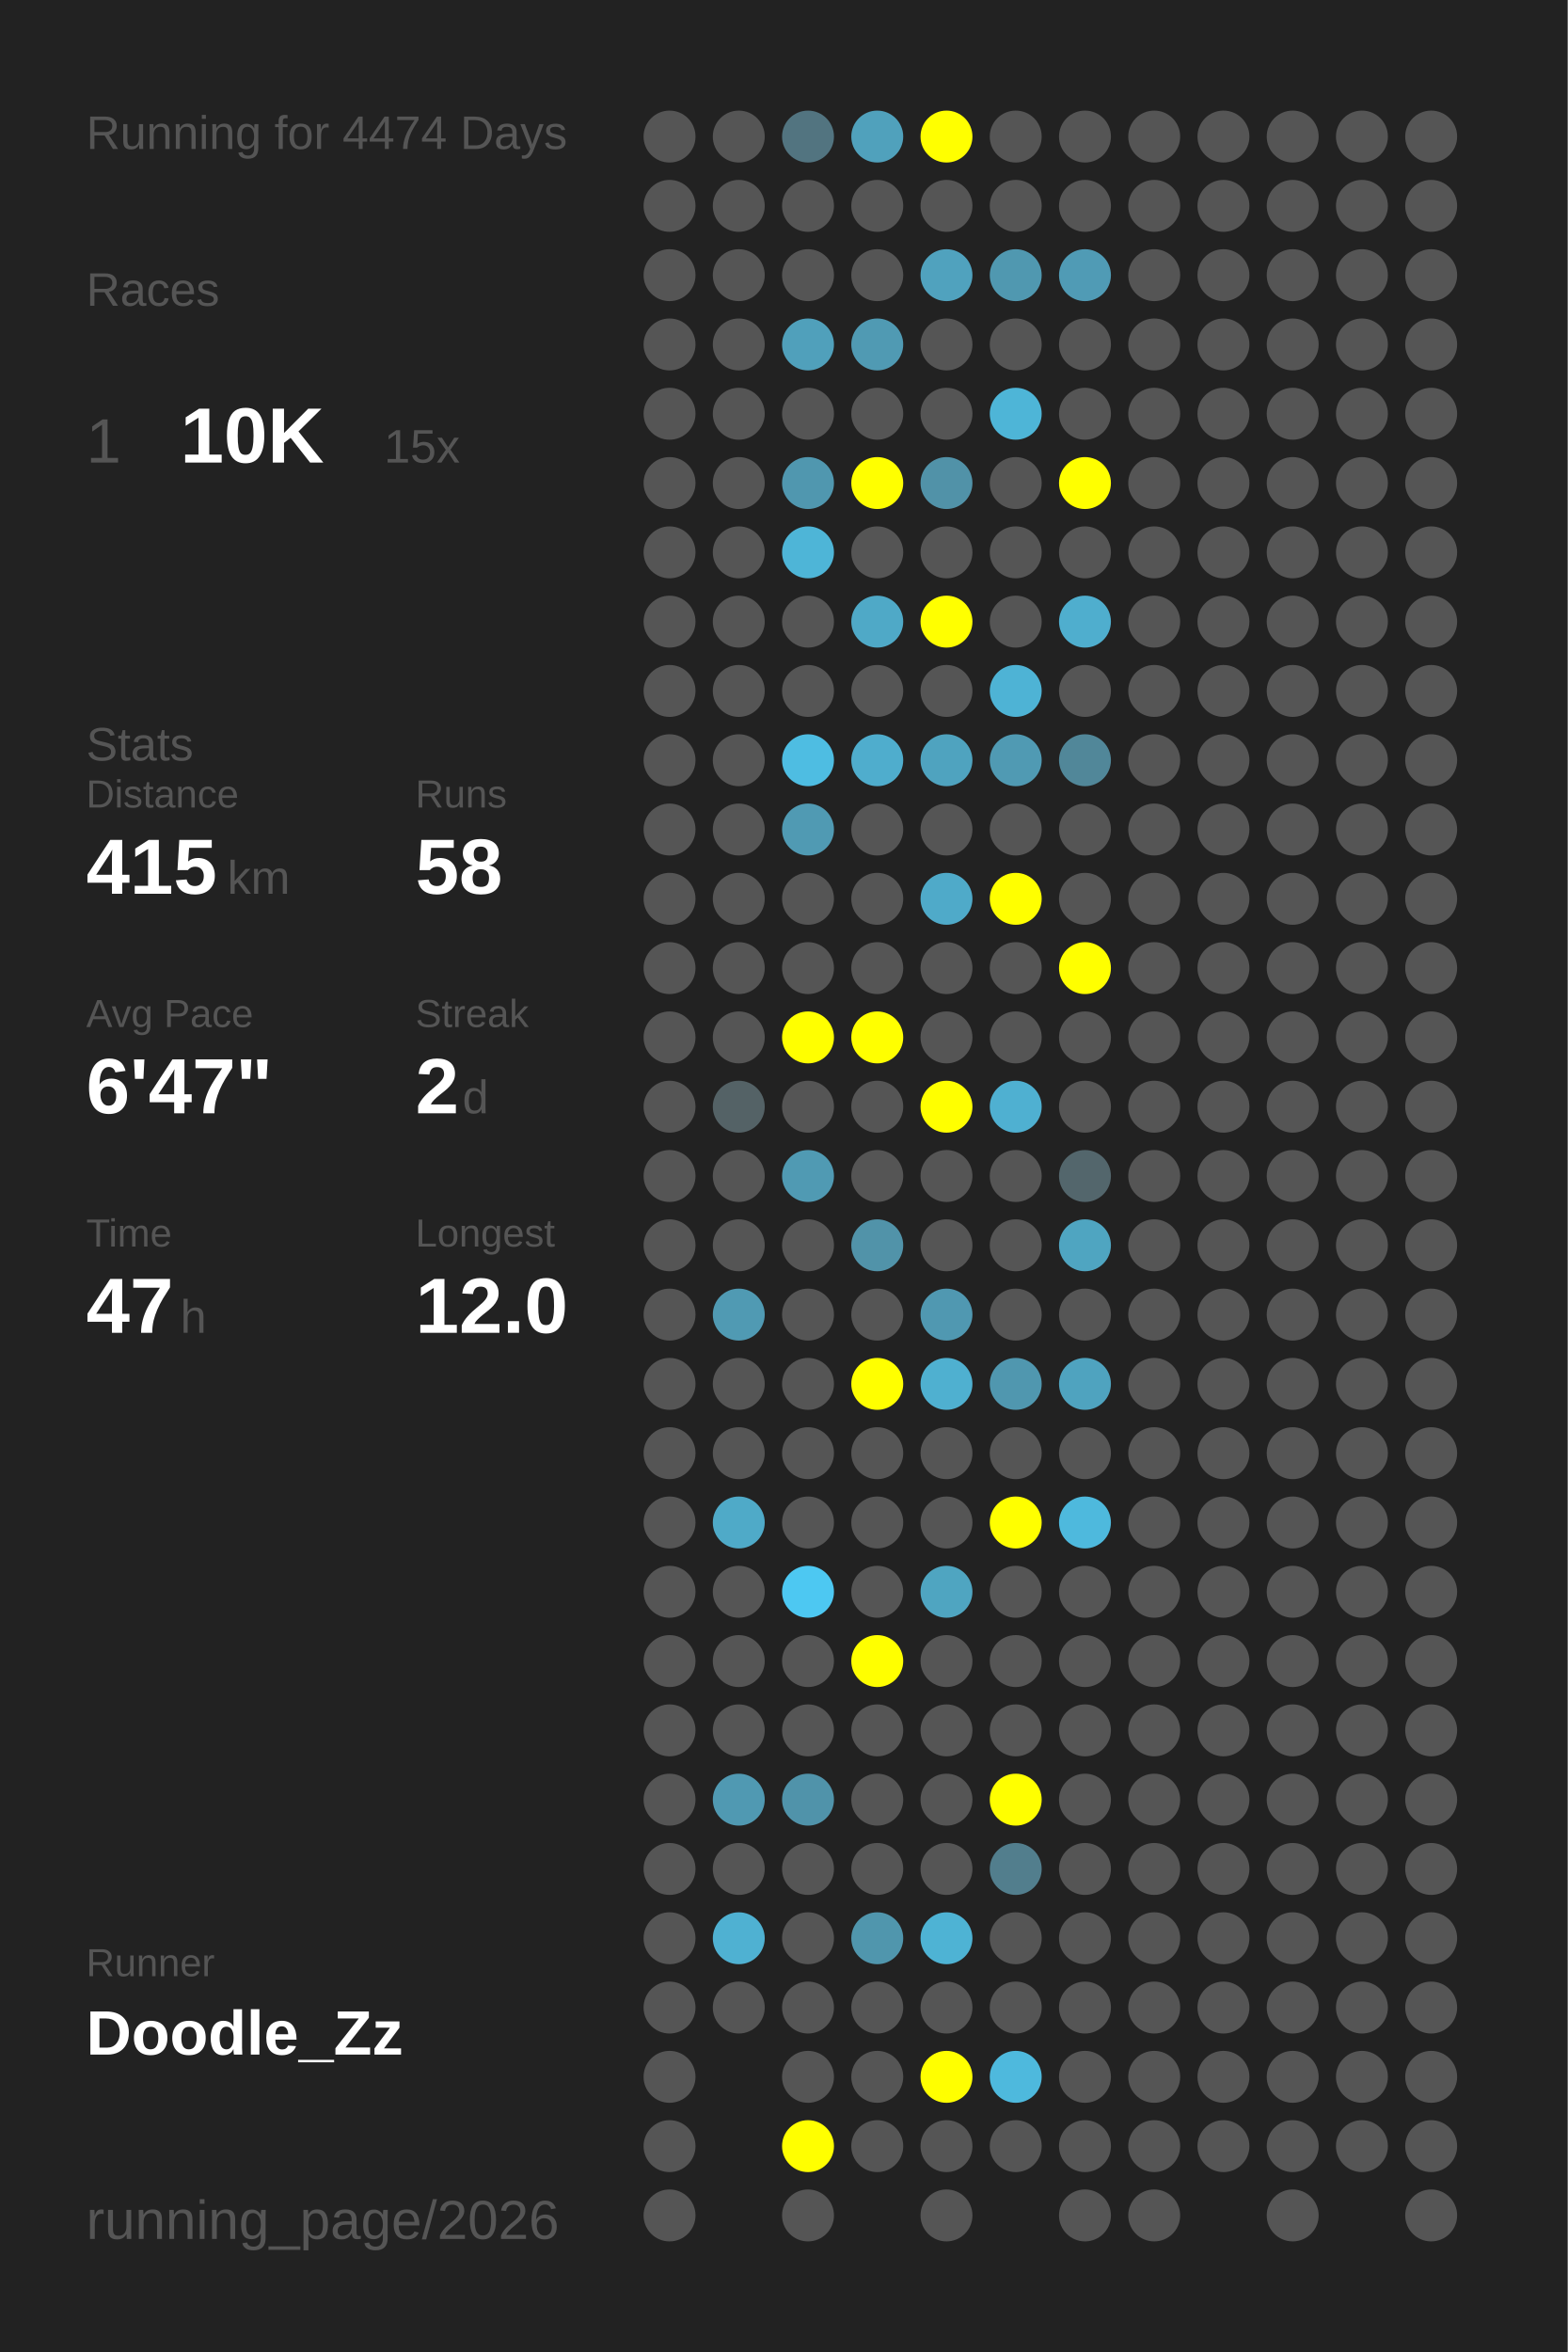
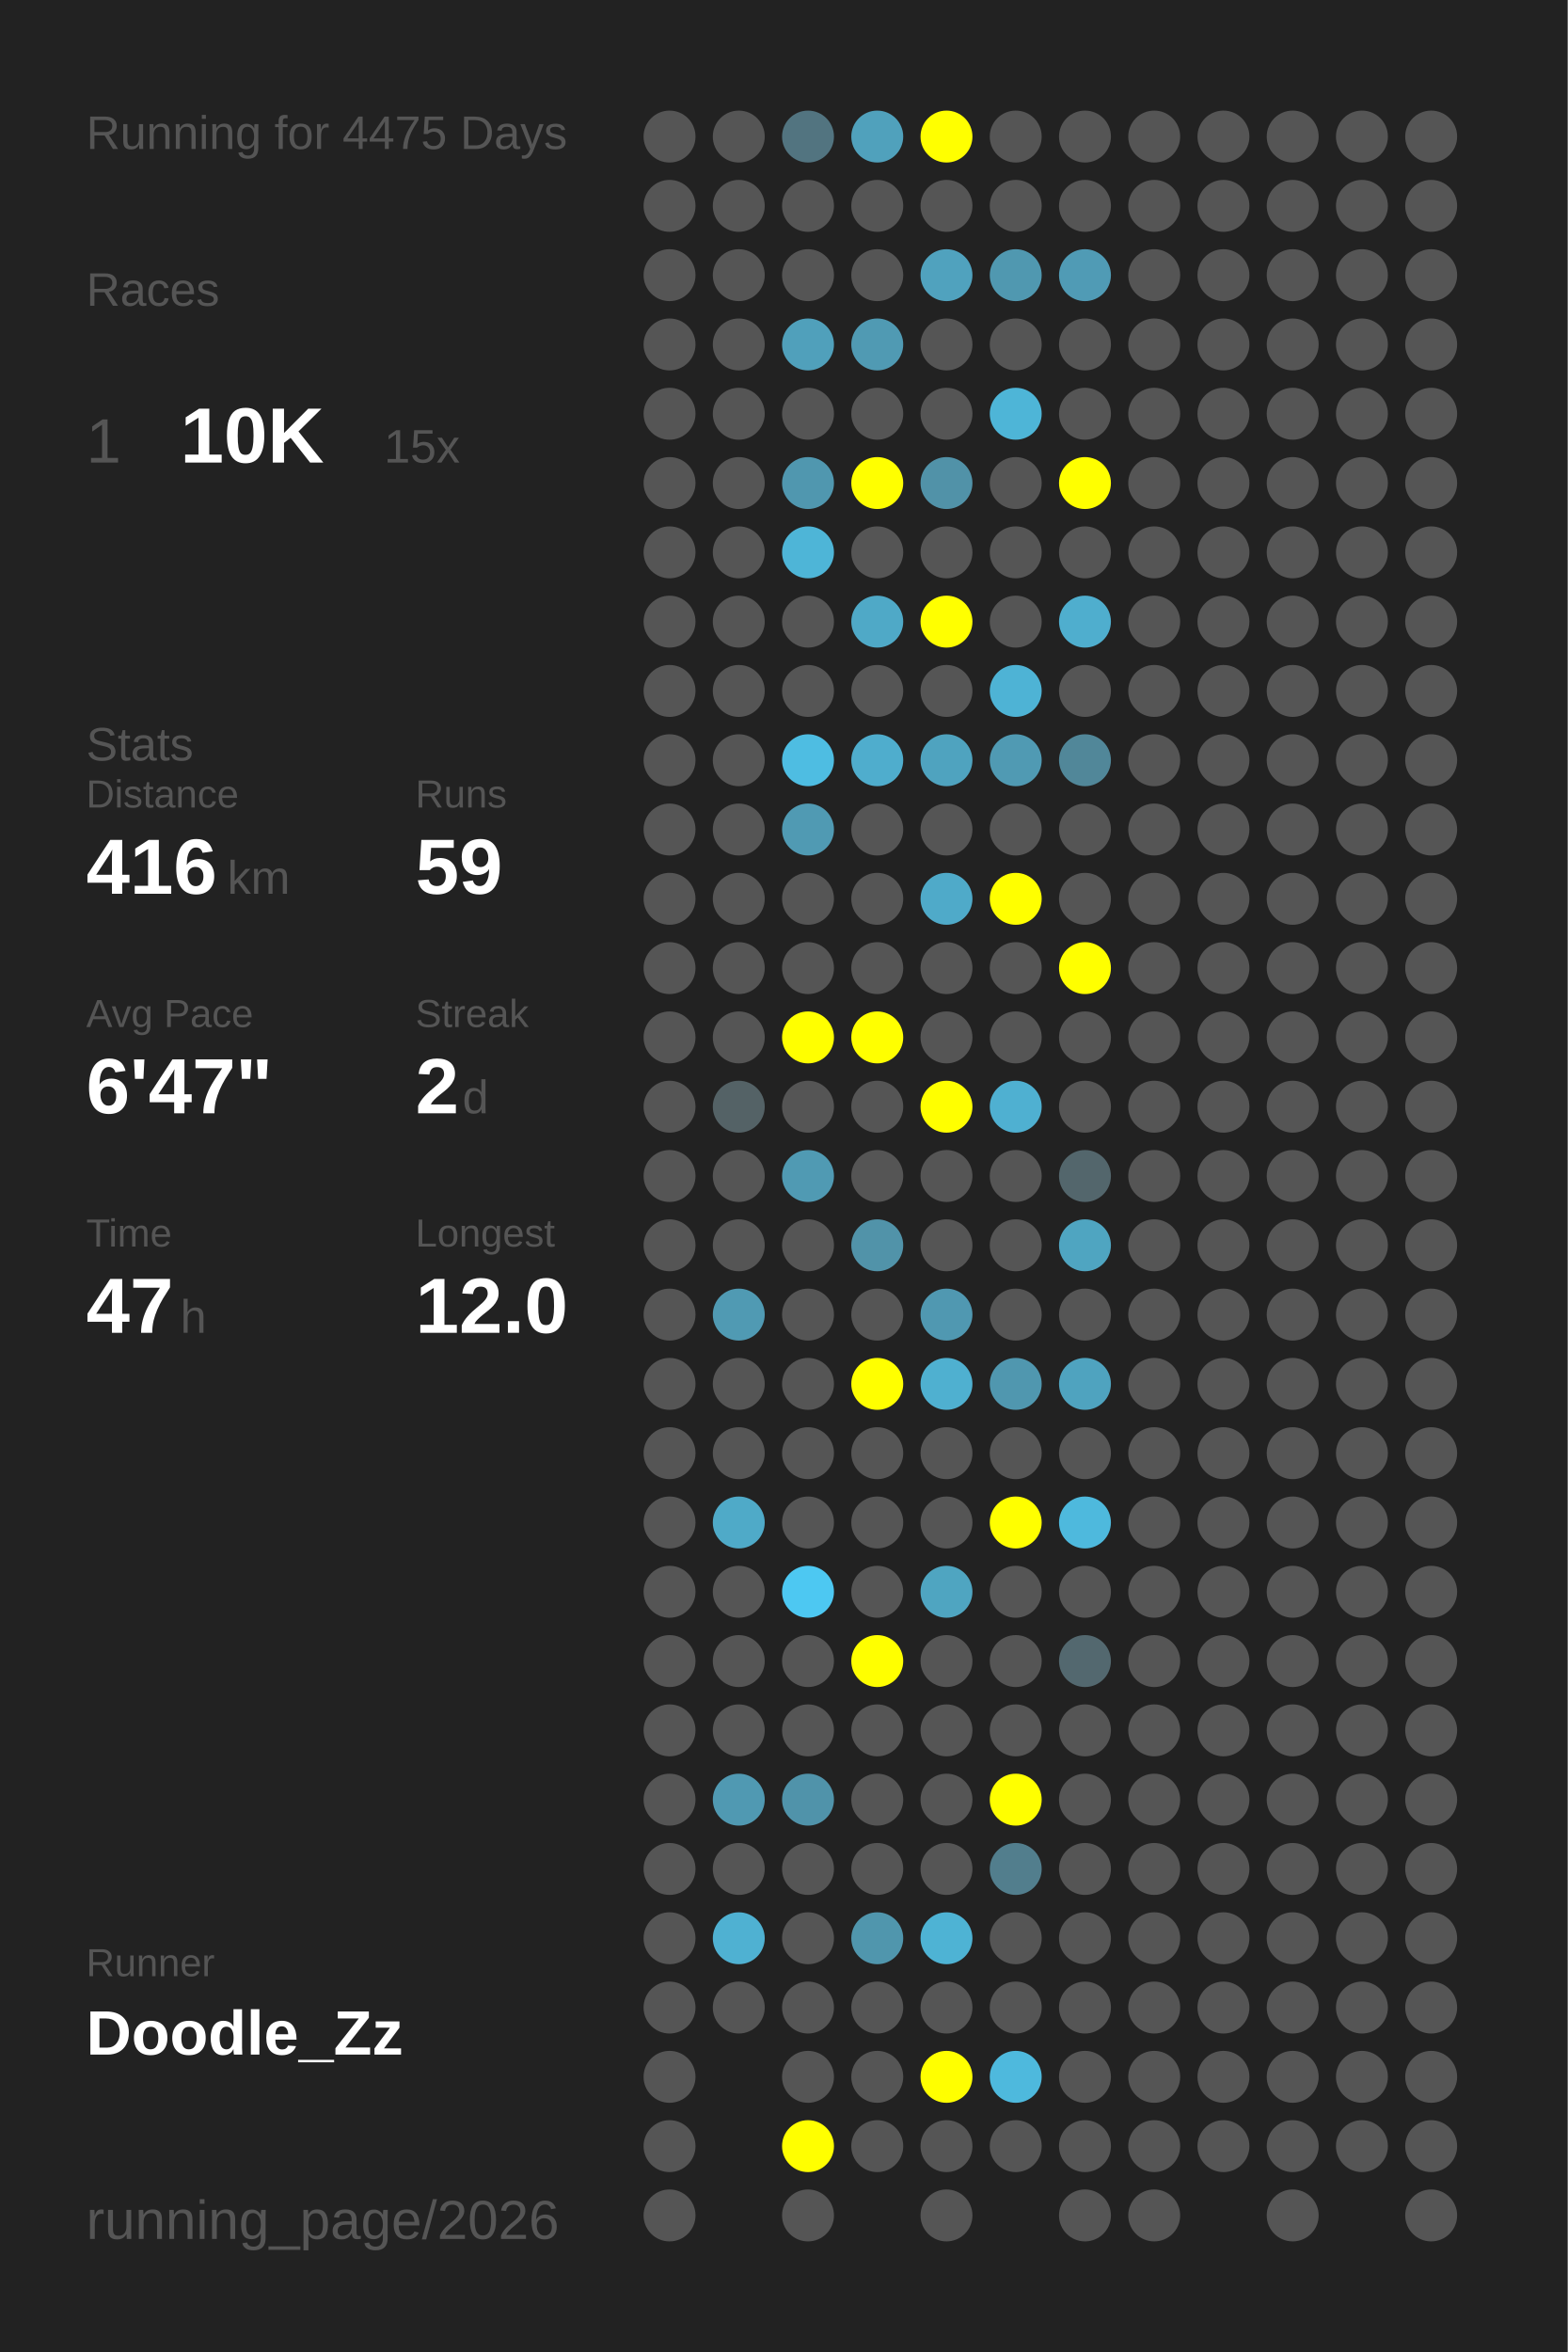
<svg xmlns="http://www.w3.org/2000/svg" baseProfile="full" height="300mm" version="1.1" viewBox="0,0,200,300" width="200mm">
  <defs />
  <rect fill="#222222" height="300" width="200" x="0" y="0" />
-   <text fill="#555555" style="font-size:6px; font-family:Arial;" x="11" y="19">Running for 4474 Days</text>
+   <text fill="#555555" style="font-size:6px; font-family:Arial;" x="11" y="19">Running for 4475 Days</text>
  <text fill="#555555" style="font-size:6px; font-family:Arial;" x="11" y="39">Races</text>
  <text fill="#555555" style="font-size:8px; font-family:Arial;" x="11" y="59">1</text>
  <text fill="#FFFFFF" style="font-size:10px; font-family:Arial; font-weight:bold;" x="23" y="59">10K</text>
  <text fill="#555555" style="font-size:6px; font-family:Arial;" x="49" y="59">15x</text>
  <text fill="#555555" style="font-size:6px; font-family:Arial;" x="11" y="97">Stats</text>
  <text fill="#555555" style="font-size:5px; font-family:Arial;" x="11" y="103">Distance</text>
-   <text fill="#FFFFFF" style="font-size:10px; font-family:Arial; font-weight:bold;" x="11" y="114">415</text>
+   <text fill="#FFFFFF" style="font-size:10px; font-family:Arial; font-weight:bold;" x="11" y="114">416</text>
  <text fill="#555555" style="font-size:6px; font-family:Arial;" x="29" y="114">km</text>
  <text fill="#555555" style="font-size:5px; font-family:Arial;" x="53" y="103">Runs</text>
-   <text fill="#FFFFFF" style="font-size:10px; font-family:Arial; font-weight:bold;" x="53" y="114">58</text>
+   <text fill="#FFFFFF" style="font-size:10px; font-family:Arial; font-weight:bold;" x="53" y="114">59</text>
  <text fill="#555555" style="font-size:5px; font-family:Arial;" x="11" y="131">Avg Pace</text>
  <text fill="#FFFFFF" style="font-size:10px; font-family:Arial; font-weight:bold;" x="11" y="142">6'47"</text>
  <text fill="#555555" style="font-size:5px; font-family:Arial;" x="53" y="131">Streak</text>
  <text fill="#FFFFFF" style="font-size:10px; font-family:Arial; font-weight:bold;" x="53" y="142">2</text>
  <text fill="#555555" style="font-size:6px; font-family:Arial;" x="59" y="142">d</text>
  <text fill="#555555" style="font-size:5px; font-family:Arial;" x="11" y="159">Time</text>
  <text fill="#FFFFFF" style="font-size:10px; font-family:Arial; font-weight:bold;" x="11" y="170">47</text>
  <text fill="#555555" style="font-size:6px; font-family:Arial;" x="23" y="170">h</text>
  <text fill="#555555" style="font-size:5px; font-family:Arial;" x="53" y="159">Longest</text>
  <text fill="#FFFFFF" style="font-size:10px; font-family:Arial; font-weight:bold;" x="53" y="170">12.0</text>
  <text fill="#555555" style="font-size:5px; font-family:Arial;" x="11" y="252.065">Runner</text>
  <text fill="#FFFFFF" style="font-size:8px; font-family:Arial; font-weight:bold;" x="11" y="262.065">Doodle_Zz</text>
  <text fill="#555555" style="font-size:7px; font-family:Arial;" x="11" y="285.581">running_page/2026</text>
  <circle cx="85.417" cy="17.419" fill="#555555" r="3.312" />
  <circle cx="85.417" cy="26.258" fill="#555555" r="3.312" />
  <circle cx="85.417" cy="35.097" fill="#555555" r="3.312" />
  <circle cx="85.417" cy="43.935" fill="#555555" r="3.312" />
  <circle cx="85.417" cy="52.774" fill="#555555" r="3.312" />
  <circle cx="85.417" cy="61.613" fill="#555555" r="3.312" />
  <circle cx="85.417" cy="70.452" fill="#555555" r="3.312" />
  <circle cx="85.417" cy="79.29" fill="#555555" r="3.312" />
  <circle cx="85.417" cy="88.129" fill="#555555" r="3.312" />
  <circle cx="85.417" cy="96.968" fill="#555555" r="3.312" />
  <circle cx="85.417" cy="105.806" fill="#555555" r="3.312" />
  <circle cx="85.417" cy="114.645" fill="#555555" r="3.312" />
  <circle cx="85.417" cy="123.484" fill="#555555" r="3.312" />
  <circle cx="85.417" cy="132.323" fill="#555555" r="3.312" />
  <circle cx="85.417" cy="141.161" fill="#555555" r="3.312" />
  <circle cx="85.417" cy="150" fill="#555555" r="3.312" />
  <circle cx="85.417" cy="158.839" fill="#555555" r="3.312" />
  <circle cx="85.417" cy="167.677" fill="#555555" r="3.312" />
  <circle cx="85.417" cy="176.516" fill="#555555" r="3.312" />
  <circle cx="85.417" cy="185.355" fill="#555555" r="3.312" />
  <circle cx="85.417" cy="194.194" fill="#555555" r="3.312" />
  <circle cx="85.417" cy="203.032" fill="#555555" r="3.312" />
  <circle cx="85.417" cy="211.871" fill="#555555" r="3.312" />
  <circle cx="85.417" cy="220.71" fill="#555555" r="3.312" />
  <circle cx="85.417" cy="229.548" fill="#555555" r="3.312" />
  <circle cx="85.417" cy="238.387" fill="#555555" r="3.312" />
  <circle cx="85.417" cy="247.226" fill="#555555" r="3.312" />
  <circle cx="85.417" cy="256.065" fill="#555555" r="3.312" />
  <circle cx="85.417" cy="264.903" fill="#555555" r="3.312" />
  <circle cx="85.417" cy="273.742" fill="#555555" r="3.312" />
  <circle cx="85.417" cy="282.581" fill="#555555" r="3.312" />
  <circle cx="94.25" cy="17.419" fill="#555555" r="3.312" />
  <circle cx="94.25" cy="26.258" fill="#555555" r="3.312" />
  <circle cx="94.25" cy="35.097" fill="#555555" r="3.312" />
  <circle cx="94.25" cy="43.935" fill="#555555" r="3.312" />
  <circle cx="94.25" cy="52.774" fill="#555555" r="3.312" />
  <circle cx="94.25" cy="61.613" fill="#555555" r="3.312" />
  <circle cx="94.25" cy="70.452" fill="#555555" r="3.312" />
  <circle cx="94.25" cy="79.29" fill="#555555" r="3.312" />
  <circle cx="94.25" cy="88.129" fill="#555555" r="3.312" />
  <circle cx="94.25" cy="96.968" fill="#555555" r="3.312" />
  <circle cx="94.25" cy="105.806" fill="#555555" r="3.312" />
  <circle cx="94.25" cy="114.645" fill="#555555" r="3.312" />
  <circle cx="94.25" cy="123.484" fill="#555555" r="3.312" />
  <circle cx="94.25" cy="132.323" fill="#555555" r="3.312" />
  <circle cx="94.25" cy="141.161" fill="#546266" r="3.312" />
  <circle cx="94.25" cy="150" fill="#555555" r="3.312" />
  <circle cx="94.25" cy="158.839" fill="#555555" r="3.312" />
  <circle cx="94.25" cy="167.677" fill="#509ab3" r="3.312" />
  <circle cx="94.25" cy="176.516" fill="#555555" r="3.312" />
  <circle cx="94.25" cy="185.355" fill="#555555" r="3.312" />
  <circle cx="94.25" cy="194.194" fill="#4faac8" r="3.312" />
  <circle cx="94.25" cy="203.032" fill="#555555" r="3.312" />
  <circle cx="94.25" cy="211.871" fill="#555555" r="3.312" />
  <circle cx="94.25" cy="220.71" fill="#555555" r="3.312" />
  <circle cx="94.25" cy="229.548" fill="#5099b2" r="3.312" />
  <circle cx="94.25" cy="238.387" fill="#555555" r="3.312" />
  <circle cx="94.25" cy="247.226" fill="#4fb1d2" r="3.312" />
  <circle cx="94.25" cy="256.065" fill="#555555" r="3.312" />
  <circle cx="103.083" cy="17.419" fill="#527480" r="3.312" />
  <circle cx="103.083" cy="26.258" fill="#555555" r="3.312" />
  <circle cx="103.083" cy="35.097" fill="#555555" r="3.312" />
  <circle cx="103.083" cy="43.935" fill="#50a0bb" r="3.312" />
  <circle cx="103.083" cy="52.774" fill="#555555" r="3.312" />
  <circle cx="103.083" cy="61.613" fill="#5097af" r="3.312" />
  <circle cx="103.083" cy="70.452" fill="#4eb5d7" r="3.312" />
  <circle cx="103.083" cy="79.29" fill="#555555" r="3.312" />
  <circle cx="103.083" cy="88.129" fill="#555555" r="3.312" />
  <circle cx="103.083" cy="96.968" fill="#4ebde2" r="3.312" />
  <circle cx="103.083" cy="105.806" fill="#509ab3" r="3.312" />
  <circle cx="103.083" cy="114.645" fill="#555555" r="3.312" />
  <circle cx="103.083" cy="123.484" fill="#555555" r="3.312" />
  <circle cx="103.083" cy="132.323" fill="#FFFF00" r="3.312" />
  <circle cx="103.083" cy="141.161" fill="#555555" r="3.312" />
  <circle cx="103.083" cy="150" fill="#509ab3" r="3.312" />
  <circle cx="103.083" cy="158.839" fill="#555555" r="3.312" />
  <circle cx="103.083" cy="167.677" fill="#555555" r="3.312" />
  <circle cx="103.083" cy="176.516" fill="#555555" r="3.312" />
  <circle cx="103.083" cy="185.355" fill="#555555" r="3.312" />
  <circle cx="103.083" cy="194.194" fill="#555555" r="3.312" />
  <circle cx="103.083" cy="203.032" fill="#4dc8f2" r="3.312" />
  <circle cx="103.083" cy="211.871" fill="#555555" r="3.312" />
  <circle cx="103.083" cy="220.71" fill="#555555" r="3.312" />
  <circle cx="103.083" cy="229.548" fill="#5093aa" r="3.312" />
  <circle cx="103.083" cy="238.387" fill="#555555" r="3.312" />
  <circle cx="103.083" cy="247.226" fill="#555555" r="3.312" />
  <circle cx="103.083" cy="256.065" fill="#555555" r="3.312" />
  <circle cx="103.083" cy="264.903" fill="#555555" r="3.312" />
  <circle cx="103.083" cy="273.742" fill="#FFFF00" r="3.312" />
  <circle cx="103.083" cy="282.581" fill="#555555" r="3.312" />
  <circle cx="111.917" cy="17.419" fill="#50a1bc" r="3.312" />
  <circle cx="111.917" cy="26.258" fill="#555555" r="3.312" />
  <circle cx="111.917" cy="35.097" fill="#555555" r="3.312" />
  <circle cx="111.917" cy="43.935" fill="#509ab3" r="3.312" />
  <circle cx="111.917" cy="52.774" fill="#555555" r="3.312" />
  <circle cx="111.917" cy="61.613" fill="#FFFF00" r="3.312" />
  <circle cx="111.917" cy="70.452" fill="#555555" r="3.312" />
  <circle cx="111.917" cy="79.29" fill="#4fa9c7" r="3.312" />
  <circle cx="111.917" cy="88.129" fill="#555555" r="3.312" />
  <circle cx="111.917" cy="96.968" fill="#4fadcd" r="3.312" />
  <circle cx="111.917" cy="105.806" fill="#555555" r="3.312" />
  <circle cx="111.917" cy="114.645" fill="#555555" r="3.312" />
  <circle cx="111.917" cy="123.484" fill="#555555" r="3.312" />
  <circle cx="111.917" cy="132.323" fill="#FFFF00" r="3.312" />
  <circle cx="111.917" cy="141.161" fill="#555555" r="3.312" />
  <circle cx="111.917" cy="150" fill="#555555" r="3.312" />
  <circle cx="111.917" cy="158.839" fill="#5193a9" r="3.312" />
  <circle cx="111.917" cy="167.677" fill="#555555" r="3.312" />
  <circle cx="111.917" cy="176.516" fill="#FFFF00" r="3.312" />
  <circle cx="111.917" cy="185.355" fill="#555555" r="3.312" />
  <circle cx="111.917" cy="194.194" fill="#555555" r="3.312" />
  <circle cx="111.917" cy="203.032" fill="#555555" r="3.312" />
  <circle cx="111.917" cy="211.871" fill="#FFFF00" r="3.312" />
  <circle cx="111.917" cy="220.71" fill="#555555" r="3.312" />
  <circle cx="111.917" cy="229.548" fill="#555555" r="3.312" />
  <circle cx="111.917" cy="238.387" fill="#555555" r="3.312" />
  <circle cx="111.917" cy="247.226" fill="#5096ad" r="3.312" />
  <circle cx="111.917" cy="256.065" fill="#555555" r="3.312" />
  <circle cx="111.917" cy="264.903" fill="#555555" r="3.312" />
  <circle cx="111.917" cy="273.742" fill="#555555" r="3.312" />
  <circle cx="120.75" cy="17.419" fill="#FFFF00" r="3.312" />
  <circle cx="120.75" cy="26.258" fill="#555555" r="3.312" />
  <circle cx="120.75" cy="35.097" fill="#50a2be" r="3.312" />
  <circle cx="120.75" cy="43.935" fill="#555555" r="3.312" />
  <circle cx="120.75" cy="52.774" fill="#555555" r="3.312" />
  <circle cx="120.75" cy="61.613" fill="#5192a8" r="3.312" />
  <circle cx="120.75" cy="70.452" fill="#555555" r="3.312" />
  <circle cx="120.75" cy="79.29" fill="#FFFF00" r="3.312" />
  <circle cx="120.75" cy="88.129" fill="#555555" r="3.312" />
  <circle cx="120.75" cy="96.968" fill="#4fa3bf" r="3.312" />
  <circle cx="120.75" cy="105.806" fill="#555555" r="3.312" />
  <circle cx="120.75" cy="114.645" fill="#4faac9" r="3.312" />
  <circle cx="120.75" cy="123.484" fill="#555555" r="3.312" />
  <circle cx="120.75" cy="132.323" fill="#555555" r="3.312" />
  <circle cx="120.75" cy="141.161" fill="#FFFF00" r="3.312" />
  <circle cx="120.75" cy="150" fill="#555555" r="3.312" />
  <circle cx="120.75" cy="158.839" fill="#555555" r="3.312" />
  <circle cx="120.75" cy="167.677" fill="#5098b1" r="3.312" />
  <circle cx="120.75" cy="176.516" fill="#4fb0d0" r="3.312" />
  <circle cx="120.75" cy="185.355" fill="#555555" r="3.312" />
  <circle cx="120.75" cy="194.194" fill="#555555" r="3.312" />
  <circle cx="120.75" cy="203.032" fill="#4fa5c1" r="3.312" />
  <circle cx="120.75" cy="211.871" fill="#555555" r="3.312" />
  <circle cx="120.75" cy="220.71" fill="#555555" r="3.312" />
  <circle cx="120.75" cy="229.548" fill="#555555" r="3.312" />
  <circle cx="120.75" cy="238.387" fill="#555555" r="3.312" />
  <circle cx="120.75" cy="247.226" fill="#4eb3d4" r="3.312" />
  <circle cx="120.75" cy="256.065" fill="#555555" r="3.312" />
  <circle cx="120.75" cy="264.903" fill="#FFFF00" r="3.312" />
  <circle cx="120.75" cy="273.742" fill="#555555" r="3.312" />
  <circle cx="120.75" cy="282.581" fill="#555555" r="3.312" />
  <circle cx="129.583" cy="17.419" fill="#555555" r="3.312" />
  <circle cx="129.583" cy="26.258" fill="#555555" r="3.312" />
  <circle cx="129.583" cy="35.097" fill="#5098b0" r="3.312" />
  <circle cx="129.583" cy="43.935" fill="#555555" r="3.312" />
  <circle cx="129.583" cy="52.774" fill="#4eb5d7" r="3.312" />
  <circle cx="129.583" cy="61.613" fill="#555555" r="3.312" />
  <circle cx="129.583" cy="70.452" fill="#555555" r="3.312" />
  <circle cx="129.583" cy="79.29" fill="#555555" r="3.312" />
  <circle cx="129.583" cy="88.129" fill="#4eb3d5" r="3.312" />
  <circle cx="129.583" cy="96.968" fill="#509ab3" r="3.312" />
  <circle cx="129.583" cy="105.806" fill="#555555" r="3.312" />
  <circle cx="129.583" cy="114.645" fill="#FFFF00" r="3.312" />
  <circle cx="129.583" cy="123.484" fill="#555555" r="3.312" />
  <circle cx="129.583" cy="132.323" fill="#555555" r="3.312" />
  <circle cx="129.583" cy="141.161" fill="#4fb0d1" r="3.312" />
  <circle cx="129.583" cy="150" fill="#555555" r="3.312" />
  <circle cx="129.583" cy="158.839" fill="#555555" r="3.312" />
  <circle cx="129.583" cy="167.677" fill="#555555" r="3.312" />
  <circle cx="129.583" cy="176.516" fill="#5097af" r="3.312" />
  <circle cx="129.583" cy="185.355" fill="#555555" r="3.312" />
  <circle cx="129.583" cy="194.194" fill="#FFFF00" r="3.312" />
  <circle cx="129.583" cy="203.032" fill="#555555" r="3.312" />
  <circle cx="129.583" cy="211.871" fill="#555555" r="3.312" />
  <circle cx="129.583" cy="220.71" fill="#555555" r="3.312" />
  <circle cx="129.583" cy="229.548" fill="#FFFF00" r="3.312" />
  <circle cx="129.583" cy="238.387" fill="#527e8d" r="3.312" />
  <circle cx="129.583" cy="247.226" fill="#555555" r="3.312" />
  <circle cx="129.583" cy="256.065" fill="#555555" r="3.312" />
  <circle cx="129.583" cy="264.903" fill="#4eb9dd" r="3.312" />
  <circle cx="129.583" cy="273.742" fill="#555555" r="3.312" />
  <circle cx="138.417" cy="17.419" fill="#555555" r="3.312" />
  <circle cx="138.417" cy="26.258" fill="#555555" r="3.312" />
  <circle cx="138.417" cy="35.097" fill="#509bb5" r="3.312" />
  <circle cx="138.417" cy="43.935" fill="#555555" r="3.312" />
  <circle cx="138.417" cy="52.774" fill="#555555" r="3.312" />
  <circle cx="138.417" cy="61.613" fill="#FFFF00" r="3.312" />
  <circle cx="138.417" cy="70.452" fill="#555555" r="3.312" />
  <circle cx="138.417" cy="79.29" fill="#4faece" r="3.312" />
  <circle cx="138.417" cy="88.129" fill="#555555" r="3.312" />
  <circle cx="138.417" cy="96.968" fill="#518799" r="3.312" />
  <circle cx="138.417" cy="105.806" fill="#555555" r="3.312" />
  <circle cx="138.417" cy="114.645" fill="#555555" r="3.312" />
  <circle cx="138.417" cy="123.484" fill="#FFFF00" r="3.312" />
  <circle cx="138.417" cy="132.323" fill="#555555" r="3.312" />
  <circle cx="138.417" cy="141.161" fill="#555555" r="3.312" />
  <circle cx="138.417" cy="150" fill="#53666c" r="3.312" />
  <circle cx="138.417" cy="158.839" fill="#4fa5c1" r="3.312" />
  <circle cx="138.417" cy="167.677" fill="#555555" r="3.312" />
  <circle cx="138.417" cy="176.516" fill="#4fa3bf" r="3.312" />
  <circle cx="138.417" cy="185.355" fill="#555555" r="3.312" />
  <circle cx="138.417" cy="194.194" fill="#4eb9dd" r="3.312" />
  <circle cx="138.417" cy="203.032" fill="#555555" r="3.312" />
-   <circle cx="138.417" cy="211.871" fill="#555555" r="3.312" />
+   <circle cx="138.417" cy="211.871" fill="#53686f" r="3.312" />
  <circle cx="138.417" cy="220.71" fill="#555555" r="3.312" />
  <circle cx="138.417" cy="229.548" fill="#555555" r="3.312" />
  <circle cx="138.417" cy="238.387" fill="#555555" r="3.312" />
  <circle cx="138.417" cy="247.226" fill="#555555" r="3.312" />
  <circle cx="138.417" cy="256.065" fill="#555555" r="3.312" />
  <circle cx="138.417" cy="264.903" fill="#555555" r="3.312" />
  <circle cx="138.417" cy="273.742" fill="#555555" r="3.312" />
  <circle cx="138.417" cy="282.581" fill="#555555" r="3.312" />
  <circle cx="147.25" cy="17.419" fill="#555555" r="3.312" />
  <circle cx="147.25" cy="26.258" fill="#555555" r="3.312" />
  <circle cx="147.25" cy="35.097" fill="#555555" r="3.312" />
  <circle cx="147.25" cy="43.935" fill="#555555" r="3.312" />
  <circle cx="147.25" cy="52.774" fill="#555555" r="3.312" />
  <circle cx="147.25" cy="61.613" fill="#555555" r="3.312" />
  <circle cx="147.25" cy="70.452" fill="#555555" r="3.312" />
  <circle cx="147.25" cy="79.29" fill="#555555" r="3.312" />
  <circle cx="147.25" cy="88.129" fill="#555555" r="3.312" />
  <circle cx="147.25" cy="96.968" fill="#555555" r="3.312" />
  <circle cx="147.25" cy="105.806" fill="#555555" r="3.312" />
  <circle cx="147.25" cy="114.645" fill="#555555" r="3.312" />
  <circle cx="147.25" cy="123.484" fill="#555555" r="3.312" />
  <circle cx="147.25" cy="132.323" fill="#555555" r="3.312" />
  <circle cx="147.25" cy="141.161" fill="#555555" r="3.312" />
  <circle cx="147.25" cy="150" fill="#555555" r="3.312" />
  <circle cx="147.25" cy="158.839" fill="#555555" r="3.312" />
  <circle cx="147.25" cy="167.677" fill="#555555" r="3.312" />
  <circle cx="147.25" cy="176.516" fill="#555555" r="3.312" />
  <circle cx="147.25" cy="185.355" fill="#555555" r="3.312" />
  <circle cx="147.25" cy="194.194" fill="#555555" r="3.312" />
  <circle cx="147.25" cy="203.032" fill="#555555" r="3.312" />
  <circle cx="147.25" cy="211.871" fill="#555555" r="3.312" />
  <circle cx="147.25" cy="220.71" fill="#555555" r="3.312" />
  <circle cx="147.25" cy="229.548" fill="#555555" r="3.312" />
  <circle cx="147.25" cy="238.387" fill="#555555" r="3.312" />
  <circle cx="147.25" cy="247.226" fill="#555555" r="3.312" />
  <circle cx="147.25" cy="256.065" fill="#555555" r="3.312" />
  <circle cx="147.25" cy="264.903" fill="#555555" r="3.312" />
  <circle cx="147.25" cy="273.742" fill="#555555" r="3.312" />
  <circle cx="147.25" cy="282.581" fill="#555555" r="3.312" />
  <circle cx="156.083" cy="17.419" fill="#555555" r="3.312" />
  <circle cx="156.083" cy="26.258" fill="#555555" r="3.312" />
  <circle cx="156.083" cy="35.097" fill="#555555" r="3.312" />
  <circle cx="156.083" cy="43.935" fill="#555555" r="3.312" />
  <circle cx="156.083" cy="52.774" fill="#555555" r="3.312" />
  <circle cx="156.083" cy="61.613" fill="#555555" r="3.312" />
  <circle cx="156.083" cy="70.452" fill="#555555" r="3.312" />
  <circle cx="156.083" cy="79.29" fill="#555555" r="3.312" />
  <circle cx="156.083" cy="88.129" fill="#555555" r="3.312" />
  <circle cx="156.083" cy="96.968" fill="#555555" r="3.312" />
  <circle cx="156.083" cy="105.806" fill="#555555" r="3.312" />
  <circle cx="156.083" cy="114.645" fill="#555555" r="3.312" />
  <circle cx="156.083" cy="123.484" fill="#555555" r="3.312" />
  <circle cx="156.083" cy="132.323" fill="#555555" r="3.312" />
  <circle cx="156.083" cy="141.161" fill="#555555" r="3.312" />
  <circle cx="156.083" cy="150" fill="#555555" r="3.312" />
  <circle cx="156.083" cy="158.839" fill="#555555" r="3.312" />
  <circle cx="156.083" cy="167.677" fill="#555555" r="3.312" />
  <circle cx="156.083" cy="176.516" fill="#555555" r="3.312" />
  <circle cx="156.083" cy="185.355" fill="#555555" r="3.312" />
  <circle cx="156.083" cy="194.194" fill="#555555" r="3.312" />
  <circle cx="156.083" cy="203.032" fill="#555555" r="3.312" />
  <circle cx="156.083" cy="211.871" fill="#555555" r="3.312" />
  <circle cx="156.083" cy="220.71" fill="#555555" r="3.312" />
  <circle cx="156.083" cy="229.548" fill="#555555" r="3.312" />
  <circle cx="156.083" cy="238.387" fill="#555555" r="3.312" />
  <circle cx="156.083" cy="247.226" fill="#555555" r="3.312" />
  <circle cx="156.083" cy="256.065" fill="#555555" r="3.312" />
  <circle cx="156.083" cy="264.903" fill="#555555" r="3.312" />
  <circle cx="156.083" cy="273.742" fill="#555555" r="3.312" />
  <circle cx="164.917" cy="17.419" fill="#555555" r="3.312" />
  <circle cx="164.917" cy="26.258" fill="#555555" r="3.312" />
  <circle cx="164.917" cy="35.097" fill="#555555" r="3.312" />
  <circle cx="164.917" cy="43.935" fill="#555555" r="3.312" />
  <circle cx="164.917" cy="52.774" fill="#555555" r="3.312" />
  <circle cx="164.917" cy="61.613" fill="#555555" r="3.312" />
  <circle cx="164.917" cy="70.452" fill="#555555" r="3.312" />
  <circle cx="164.917" cy="79.29" fill="#555555" r="3.312" />
  <circle cx="164.917" cy="88.129" fill="#555555" r="3.312" />
  <circle cx="164.917" cy="96.968" fill="#555555" r="3.312" />
  <circle cx="164.917" cy="105.806" fill="#555555" r="3.312" />
  <circle cx="164.917" cy="114.645" fill="#555555" r="3.312" />
  <circle cx="164.917" cy="123.484" fill="#555555" r="3.312" />
  <circle cx="164.917" cy="132.323" fill="#555555" r="3.312" />
  <circle cx="164.917" cy="141.161" fill="#555555" r="3.312" />
  <circle cx="164.917" cy="150" fill="#555555" r="3.312" />
  <circle cx="164.917" cy="158.839" fill="#555555" r="3.312" />
  <circle cx="164.917" cy="167.677" fill="#555555" r="3.312" />
  <circle cx="164.917" cy="176.516" fill="#555555" r="3.312" />
  <circle cx="164.917" cy="185.355" fill="#555555" r="3.312" />
  <circle cx="164.917" cy="194.194" fill="#555555" r="3.312" />
  <circle cx="164.917" cy="203.032" fill="#555555" r="3.312" />
  <circle cx="164.917" cy="211.871" fill="#555555" r="3.312" />
  <circle cx="164.917" cy="220.71" fill="#555555" r="3.312" />
  <circle cx="164.917" cy="229.548" fill="#555555" r="3.312" />
  <circle cx="164.917" cy="238.387" fill="#555555" r="3.312" />
  <circle cx="164.917" cy="247.226" fill="#555555" r="3.312" />
  <circle cx="164.917" cy="256.065" fill="#555555" r="3.312" />
  <circle cx="164.917" cy="264.903" fill="#555555" r="3.312" />
  <circle cx="164.917" cy="273.742" fill="#555555" r="3.312" />
  <circle cx="164.917" cy="282.581" fill="#555555" r="3.312" />
  <circle cx="173.75" cy="17.419" fill="#555555" r="3.312" />
  <circle cx="173.75" cy="26.258" fill="#555555" r="3.312" />
  <circle cx="173.75" cy="35.097" fill="#555555" r="3.312" />
  <circle cx="173.75" cy="43.935" fill="#555555" r="3.312" />
  <circle cx="173.75" cy="52.774" fill="#555555" r="3.312" />
  <circle cx="173.75" cy="61.613" fill="#555555" r="3.312" />
  <circle cx="173.75" cy="70.452" fill="#555555" r="3.312" />
  <circle cx="173.75" cy="79.29" fill="#555555" r="3.312" />
  <circle cx="173.75" cy="88.129" fill="#555555" r="3.312" />
  <circle cx="173.75" cy="96.968" fill="#555555" r="3.312" />
  <circle cx="173.75" cy="105.806" fill="#555555" r="3.312" />
  <circle cx="173.75" cy="114.645" fill="#555555" r="3.312" />
  <circle cx="173.75" cy="123.484" fill="#555555" r="3.312" />
  <circle cx="173.75" cy="132.323" fill="#555555" r="3.312" />
  <circle cx="173.75" cy="141.161" fill="#555555" r="3.312" />
  <circle cx="173.75" cy="150" fill="#555555" r="3.312" />
  <circle cx="173.75" cy="158.839" fill="#555555" r="3.312" />
  <circle cx="173.75" cy="167.677" fill="#555555" r="3.312" />
  <circle cx="173.75" cy="176.516" fill="#555555" r="3.312" />
  <circle cx="173.75" cy="185.355" fill="#555555" r="3.312" />
  <circle cx="173.75" cy="194.194" fill="#555555" r="3.312" />
  <circle cx="173.75" cy="203.032" fill="#555555" r="3.312" />
  <circle cx="173.75" cy="211.871" fill="#555555" r="3.312" />
  <circle cx="173.75" cy="220.71" fill="#555555" r="3.312" />
  <circle cx="173.75" cy="229.548" fill="#555555" r="3.312" />
  <circle cx="173.75" cy="238.387" fill="#555555" r="3.312" />
  <circle cx="173.75" cy="247.226" fill="#555555" r="3.312" />
  <circle cx="173.75" cy="256.065" fill="#555555" r="3.312" />
  <circle cx="173.75" cy="264.903" fill="#555555" r="3.312" />
  <circle cx="173.75" cy="273.742" fill="#555555" r="3.312" />
  <circle cx="182.583" cy="17.419" fill="#555555" r="3.312" />
  <circle cx="182.583" cy="26.258" fill="#555555" r="3.312" />
  <circle cx="182.583" cy="35.097" fill="#555555" r="3.312" />
  <circle cx="182.583" cy="43.935" fill="#555555" r="3.312" />
  <circle cx="182.583" cy="52.774" fill="#555555" r="3.312" />
  <circle cx="182.583" cy="61.613" fill="#555555" r="3.312" />
  <circle cx="182.583" cy="70.452" fill="#555555" r="3.312" />
  <circle cx="182.583" cy="79.29" fill="#555555" r="3.312" />
  <circle cx="182.583" cy="88.129" fill="#555555" r="3.312" />
  <circle cx="182.583" cy="96.968" fill="#555555" r="3.312" />
  <circle cx="182.583" cy="105.806" fill="#555555" r="3.312" />
  <circle cx="182.583" cy="114.645" fill="#555555" r="3.312" />
  <circle cx="182.583" cy="123.484" fill="#555555" r="3.312" />
  <circle cx="182.583" cy="132.323" fill="#555555" r="3.312" />
  <circle cx="182.583" cy="141.161" fill="#555555" r="3.312" />
  <circle cx="182.583" cy="150" fill="#555555" r="3.312" />
  <circle cx="182.583" cy="158.839" fill="#555555" r="3.312" />
  <circle cx="182.583" cy="167.677" fill="#555555" r="3.312" />
  <circle cx="182.583" cy="176.516" fill="#555555" r="3.312" />
  <circle cx="182.583" cy="185.355" fill="#555555" r="3.312" />
  <circle cx="182.583" cy="194.194" fill="#555555" r="3.312" />
  <circle cx="182.583" cy="203.032" fill="#555555" r="3.312" />
  <circle cx="182.583" cy="211.871" fill="#555555" r="3.312" />
  <circle cx="182.583" cy="220.71" fill="#555555" r="3.312" />
  <circle cx="182.583" cy="229.548" fill="#555555" r="3.312" />
  <circle cx="182.583" cy="238.387" fill="#555555" r="3.312" />
  <circle cx="182.583" cy="247.226" fill="#555555" r="3.312" />
  <circle cx="182.583" cy="256.065" fill="#555555" r="3.312" />
  <circle cx="182.583" cy="264.903" fill="#555555" r="3.312" />
  <circle cx="182.583" cy="273.742" fill="#555555" r="3.312" />
  <circle cx="182.583" cy="282.581" fill="#555555" r="3.312" />
</svg>
